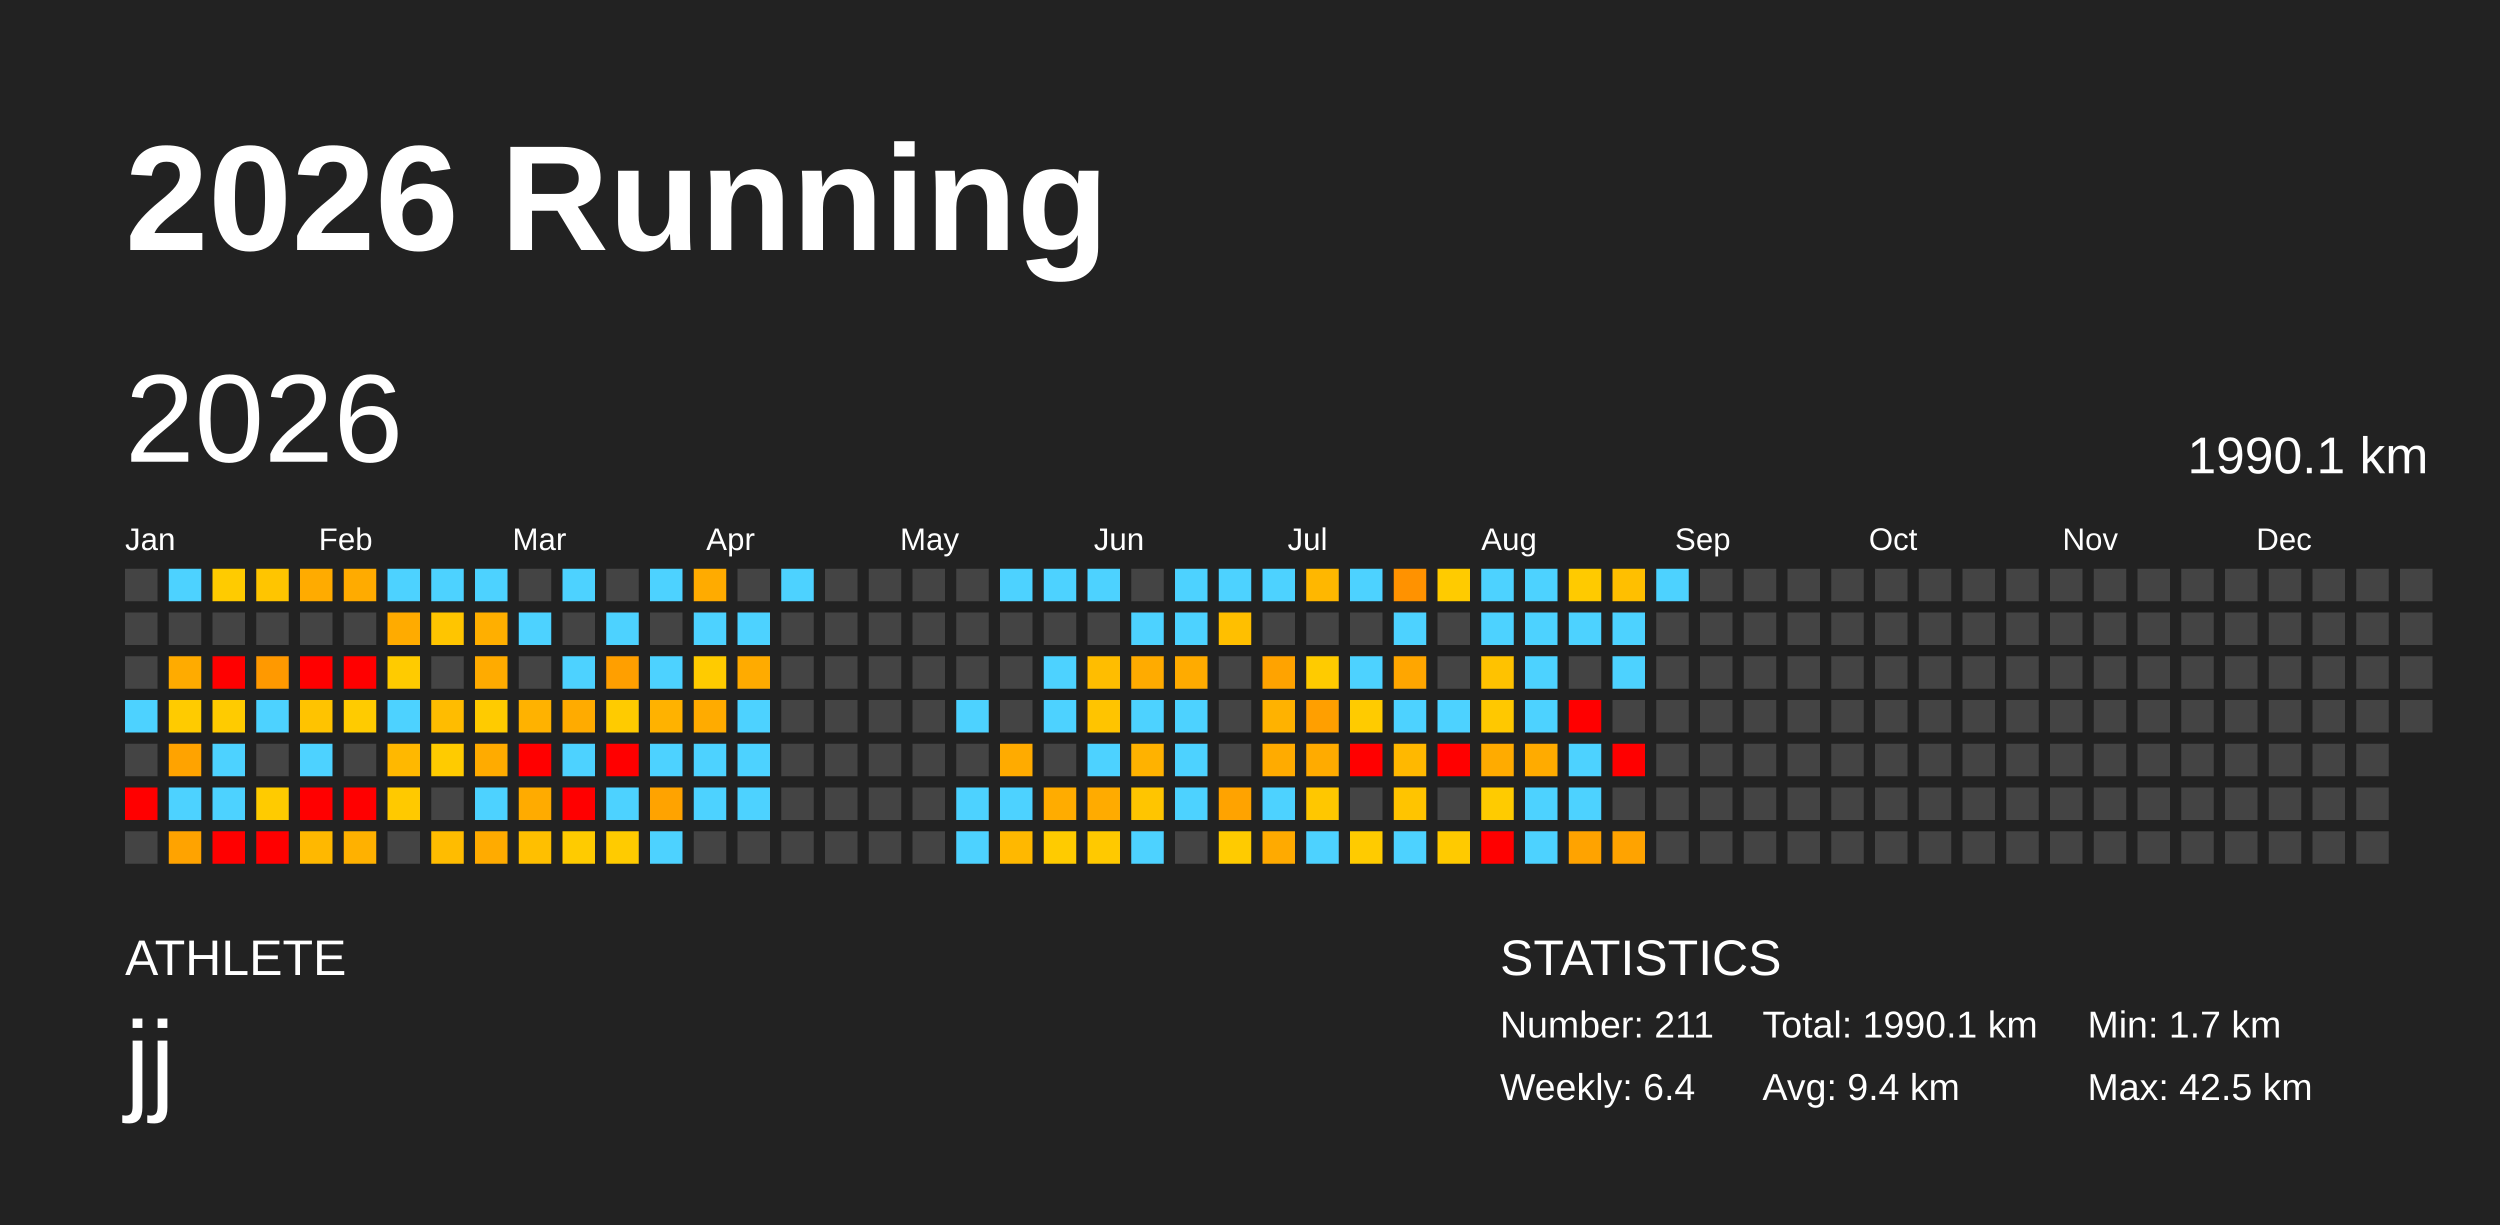
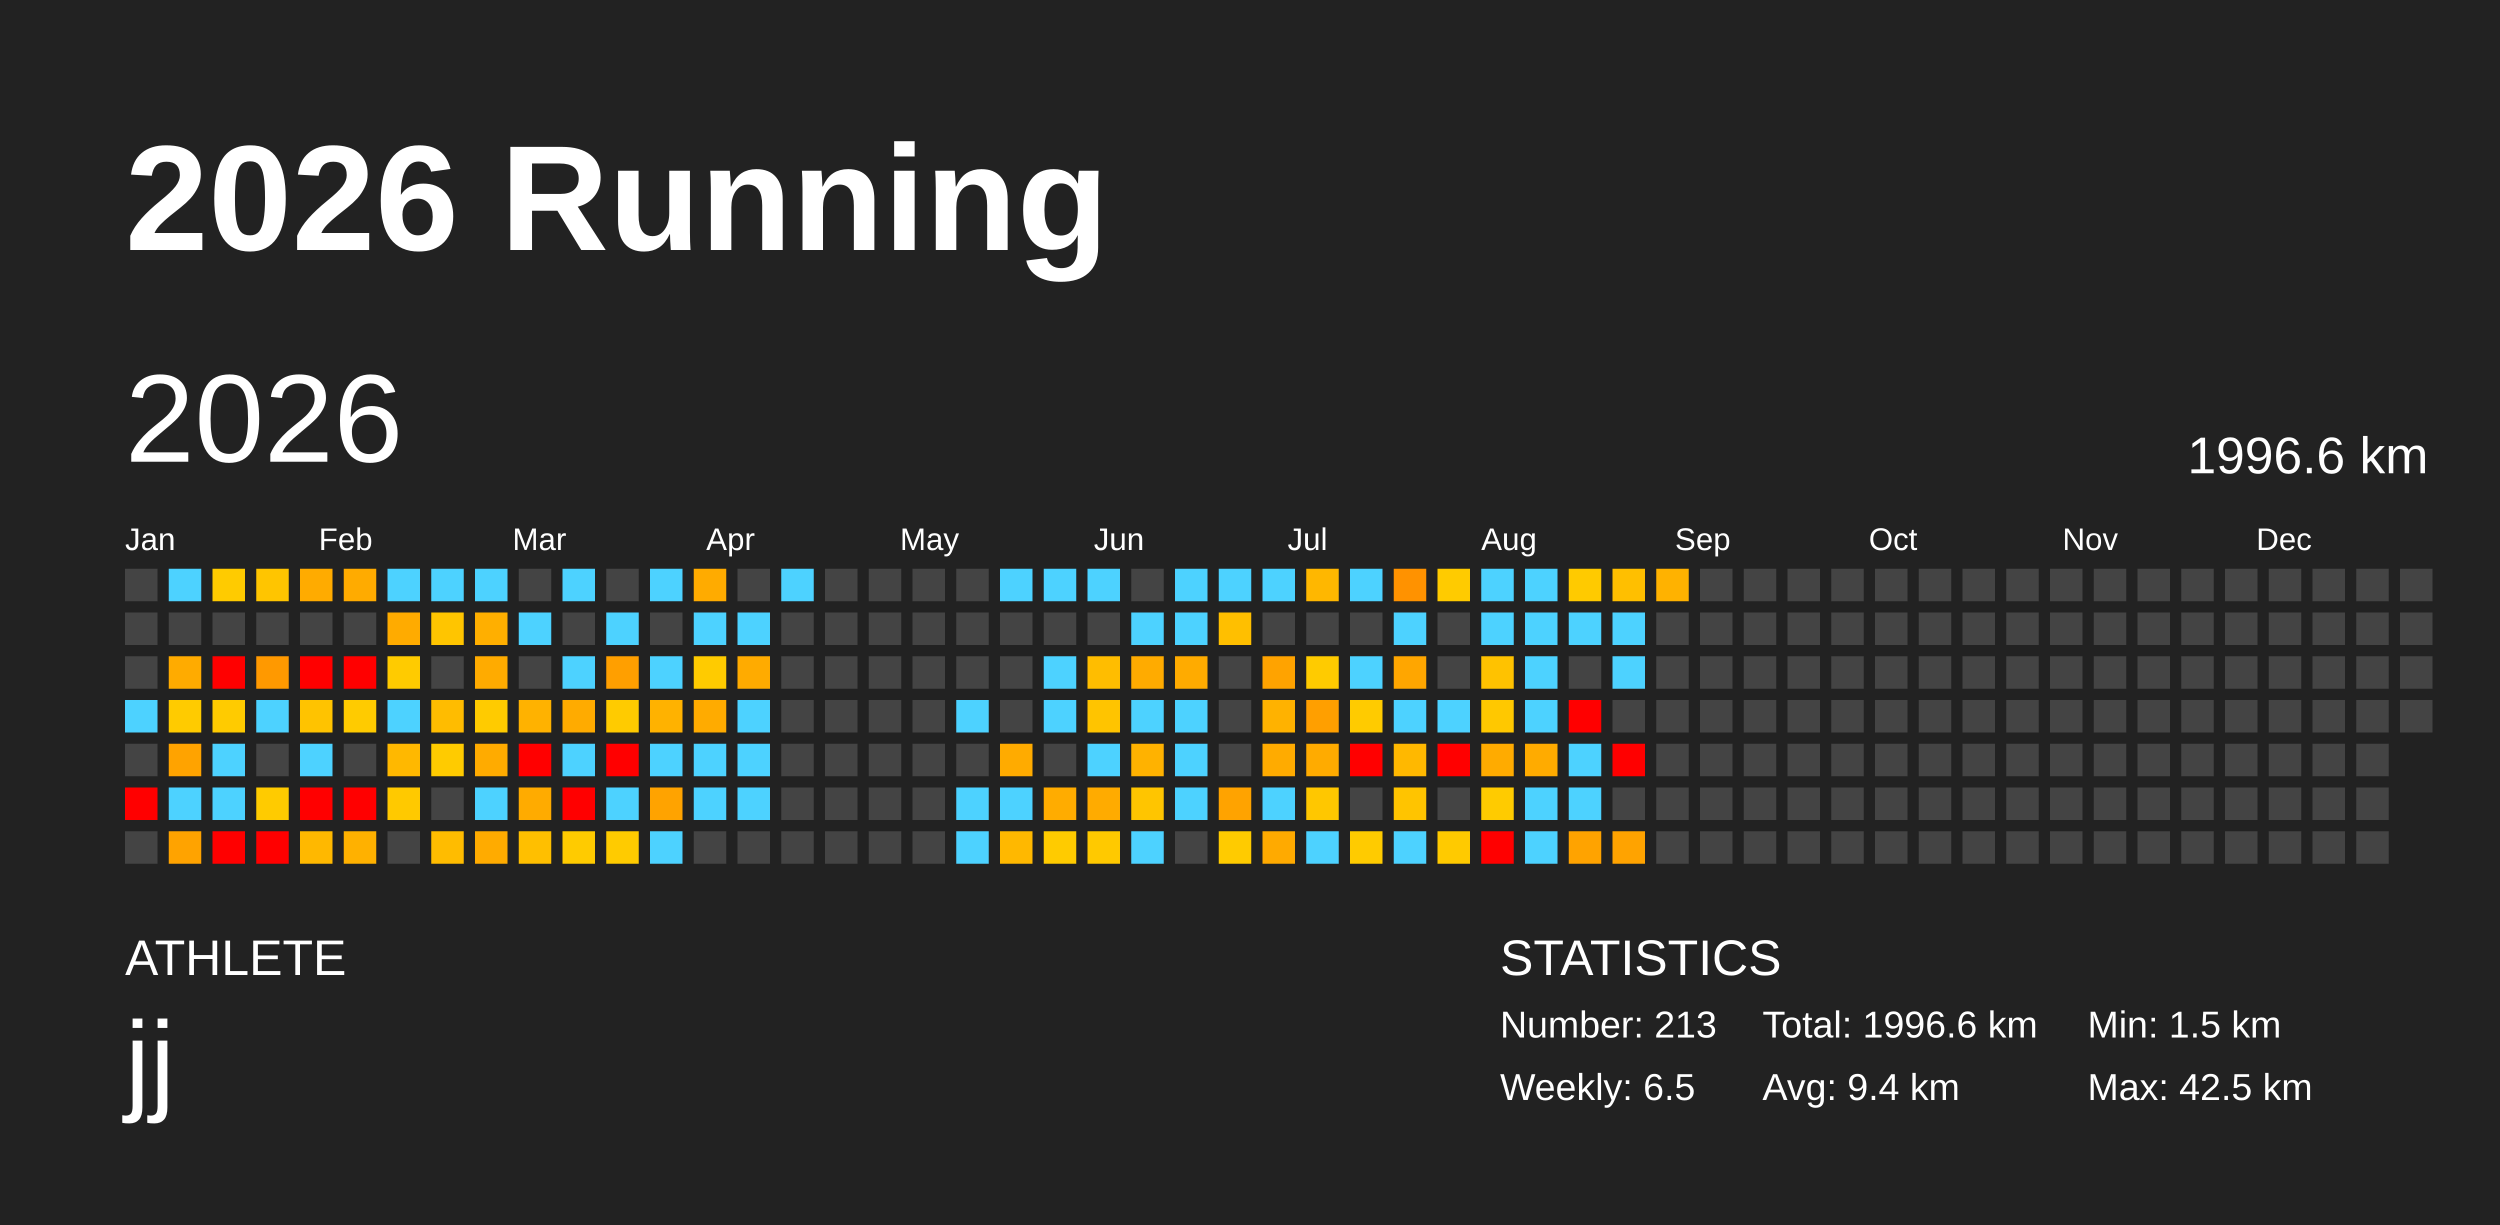
<svg xmlns="http://www.w3.org/2000/svg" baseProfile="full" height="98mm" version="1.1" viewBox="0,0,200,98" width="200mm">
  <defs />
  <rect fill="#222222" height="98" width="200" x="0" y="0" />
  <text fill="#FFFFFF" style="font-size:12px; font-family:Arial; font-weight:bold;" x="10" y="20">2026 Running</text>
  <text fill="#FFFFFF" style="font-size:4px; font-family:Arial" x="10" y="78">ATHLETE</text>
  <text fill="#FFFFFF" style="font-size:9px; font-family:Arial" x="10" y="88">jj</text>
  <text fill="#FFFFFF" style="font-size:4px; font-family:Arial" x="120" y="78">STATISTICS</text>
-   <text fill="#FFFFFF" style="font-size:3px; font-family:Arial" x="120" y="83">Number: 211</text>
-   <text fill="#FFFFFF" style="font-size:3px; font-family:Arial" x="120" y="88">Weekly: 6.4</text>
-   <text fill="#FFFFFF" style="font-size:3px; font-family:Arial" x="141" y="83">Total: 1990.1 km</text>
+   <text fill="#FFFFFF" style="font-size:3px; font-family:Arial" x="120" y="83">Number: 213</text>
+   <text fill="#FFFFFF" style="font-size:3px; font-family:Arial" x="120" y="88">Weekly: 6.5</text>
+   <text fill="#FFFFFF" style="font-size:3px; font-family:Arial" x="141" y="83">Total: 1996.6 km</text>
  <text fill="#FFFFFF" style="font-size:3px; font-family:Arial" x="141" y="88">Avg: 9.4 km</text>
-   <text fill="#FFFFFF" style="font-size:3px; font-family:Arial" x="167" y="83">Min: 1.7 km</text>
+   <text fill="#FFFFFF" style="font-size:3px; font-family:Arial" x="167" y="83">Min: 1.5 km</text>
  <text fill="#FFFFFF" style="font-size:3px; font-family:Arial" x="167" y="88">Max: 42.5 km</text>
  <text dominant-baseline="hanging" fill="#FFFFFF" style="font-size:10.0px; font-family:Arial;" x="10" y="30">2026</text>
-   <text dominant-baseline="hanging" fill="#FFFFFF" style="font-size:4.125px; font-family:Arial;" x="175" y="35">1990.1 km</text>
+   <text dominant-baseline="hanging" fill="#FFFFFF" style="font-size:4.125px; font-family:Arial;" x="175" y="35">1996.6 km</text>
  <text fill="#FFFFFF" style="font-size:2.5px; font-family:Arial" x="10.0" y="44">Jan</text>
  <text fill="#FFFFFF" style="font-size:2.5px; font-family:Arial" x="25.5" y="44">Feb</text>
  <text fill="#FFFFFF" style="font-size:2.5px; font-family:Arial" x="41.0" y="44">Mar</text>
  <text fill="#FFFFFF" style="font-size:2.5px; font-family:Arial" x="56.5" y="44">Apr</text>
  <text fill="#FFFFFF" style="font-size:2.5px; font-family:Arial" x="72.0" y="44">May</text>
  <text fill="#FFFFFF" style="font-size:2.5px; font-family:Arial" x="87.5" y="44">Jun</text>
  <text fill="#FFFFFF" style="font-size:2.5px; font-family:Arial" x="103.0" y="44">Jul</text>
  <text fill="#FFFFFF" style="font-size:2.5px; font-family:Arial" x="118.5" y="44">Aug</text>
  <text fill="#FFFFFF" style="font-size:2.5px; font-family:Arial" x="134.0" y="44">Sep</text>
  <text fill="#FFFFFF" style="font-size:2.5px; font-family:Arial" x="149.5" y="44">Oct</text>
  <text fill="#FFFFFF" style="font-size:2.5px; font-family:Arial" x="165.0" y="44">Nov</text>
  <text fill="#FFFFFF" style="font-size:2.5px; font-family:Arial" x="180.5" y="44">Dec</text>
  <rect fill="#444444" height="2.6" width="2.6" x="10.0" y="45.5" />
  <rect fill="#444444" height="2.6" width="2.6" x="10.0" y="49.0" />
  <rect fill="#444444" height="2.6" width="2.6" x="10.0" y="52.5" />
  <rect fill="#4dd2ff" height="2.6" width="2.6" x="10.0" y="56.0" />
  <rect fill="#444444" height="2.6" width="2.6" x="10.0" y="59.5" />
  <rect fill="red" height="2.6" width="2.6" x="10.0" y="63.0" />
  <rect fill="#444444" height="2.6" width="2.6" x="10.0" y="66.5" />
  <rect fill="#4dd2ff" height="2.6" width="2.6" x="13.5" y="45.5" />
  <rect fill="#444444" height="2.6" width="2.6" x="13.5" y="49.0" />
  <rect fill="#ffab00" height="2.6" width="2.6" x="13.5" y="52.5" />
  <rect fill="#ffcb00" height="2.6" width="2.6" x="13.5" y="56.0" />
  <rect fill="#ffa300" height="2.6" width="2.6" x="13.5" y="59.5" />
  <rect fill="#4dd2ff" height="2.6" width="2.6" x="13.5" y="63.0" />
  <rect fill="#ffa300" height="2.6" width="2.6" x="13.5" y="66.5" />
  <rect fill="#ffcb00" height="2.6" width="2.6" x="17.0" y="45.5" />
  <rect fill="#444444" height="2.6" width="2.6" x="17.0" y="49.0" />
  <rect fill="red" height="2.6" width="2.6" x="17.0" y="52.5" />
  <rect fill="#ffcb00" height="2.6" width="2.6" x="17.0" y="56.0" />
  <rect fill="#4dd2ff" height="2.6" width="2.6" x="17.0" y="59.5" />
  <rect fill="#4dd2ff" height="2.6" width="2.6" x="17.0" y="63.0" />
  <rect fill="red" height="2.6" width="2.6" x="17.0" y="66.5" />
  <rect fill="#ffc500" height="2.6" width="2.6" x="20.5" y="45.5" />
  <rect fill="#444444" height="2.6" width="2.6" x="20.5" y="49.0" />
  <rect fill="#ff9900" height="2.6" width="2.6" x="20.5" y="52.5" />
  <rect fill="#4dd2ff" height="2.6" width="2.6" x="20.5" y="56.0" />
  <rect fill="#444444" height="2.6" width="2.6" x="20.5" y="59.5" />
  <rect fill="#ffcb00" height="2.6" width="2.6" x="20.5" y="63.0" />
  <rect fill="red" height="2.6" width="2.6" x="20.5" y="66.5" />
  <rect fill="#ffab00" height="2.6" width="2.6" x="24.0" y="45.5" />
  <rect fill="#444444" height="2.6" width="2.6" x="24.0" y="49.0" />
  <rect fill="red" height="2.6" width="2.6" x="24.0" y="52.5" />
  <rect fill="#ffc300" height="2.6" width="2.6" x="24.0" y="56.0" />
  <rect fill="#4dd2ff" height="2.6" width="2.6" x="24.0" y="59.5" />
  <rect fill="red" height="2.6" width="2.6" x="24.0" y="63.0" />
  <rect fill="#ffb800" height="2.6" width="2.6" x="24.0" y="66.5" />
  <rect fill="#ffab00" height="2.6" width="2.6" x="27.5" y="45.5" />
  <rect fill="#444444" height="2.6" width="2.6" x="27.5" y="49.0" />
  <rect fill="red" height="2.6" width="2.6" x="27.5" y="52.5" />
  <rect fill="#ffcb00" height="2.6" width="2.6" x="27.5" y="56.0" />
  <rect fill="#444444" height="2.6" width="2.6" x="27.5" y="59.5" />
  <rect fill="red" height="2.6" width="2.6" x="27.5" y="63.0" />
  <rect fill="#ffb100" height="2.6" width="2.6" x="27.5" y="66.5" />
  <rect fill="#4dd2ff" height="2.6" width="2.6" x="31.0" y="45.5" />
  <rect fill="#ffab00" height="2.6" width="2.6" x="31.0" y="49.0" />
  <rect fill="#ffcb00" height="2.6" width="2.6" x="31.0" y="52.5" />
  <rect fill="#4dd2ff" height="2.6" width="2.6" x="31.0" y="56.0" />
  <rect fill="#ffb800" height="2.6" width="2.6" x="31.0" y="59.5" />
  <rect fill="#ffc900" height="2.6" width="2.6" x="31.0" y="63.0" />
  <rect fill="#444444" height="2.6" width="2.6" x="31.0" y="66.5" />
  <rect fill="#4dd2ff" height="2.6" width="2.6" x="34.5" y="45.5" />
  <rect fill="#ffc500" height="2.6" width="2.6" x="34.5" y="49.0" />
  <rect fill="#444444" height="2.6" width="2.6" x="34.5" y="52.5" />
  <rect fill="#ffbc00" height="2.6" width="2.6" x="34.5" y="56.0" />
  <rect fill="#ffcb00" height="2.6" width="2.6" x="34.5" y="59.5" />
  <rect fill="#444444" height="2.6" width="2.6" x="34.5" y="63.0" />
  <rect fill="#ffbc00" height="2.6" width="2.6" x="34.5" y="66.5" />
  <rect fill="#4dd2ff" height="2.6" width="2.6" x="38.0" y="45.5" />
  <rect fill="#ffaf00" height="2.6" width="2.6" x="38.0" y="49.0" />
  <rect fill="#ffab00" height="2.6" width="2.6" x="38.0" y="52.5" />
  <rect fill="#ffcb00" height="2.6" width="2.6" x="38.0" y="56.0" />
  <rect fill="#ffab00" height="2.6" width="2.6" x="38.0" y="59.5" />
  <rect fill="#4dd2ff" height="2.6" width="2.6" x="38.0" y="63.0" />
  <rect fill="#ffab00" height="2.6" width="2.6" x="38.0" y="66.5" />
  <rect fill="#444444" height="2.6" width="2.6" x="41.5" y="45.5" />
  <rect fill="#4dd2ff" height="2.6" width="2.6" x="41.5" y="49.0" />
  <rect fill="#444444" height="2.6" width="2.6" x="41.5" y="52.5" />
  <rect fill="#ffb200" height="2.6" width="2.6" x="41.5" y="56.0" />
  <rect fill="red" height="2.6" width="2.6" x="41.5" y="59.5" />
  <rect fill="#ffab00" height="2.6" width="2.6" x="41.5" y="63.0" />
  <rect fill="#ffbf00" height="2.6" width="2.6" x="41.5" y="66.5" />
  <rect fill="#4dd2ff" height="2.6" width="2.6" x="45.0" y="45.5" />
  <rect fill="#444444" height="2.6" width="2.6" x="45.0" y="49.0" />
  <rect fill="#4dd2ff" height="2.6" width="2.6" x="45.0" y="52.5" />
  <rect fill="#ffab00" height="2.6" width="2.6" x="45.0" y="56.0" />
  <rect fill="#4dd2ff" height="2.6" width="2.6" x="45.0" y="59.5" />
  <rect fill="red" height="2.6" width="2.6" x="45.0" y="63.0" />
  <rect fill="#ffcb00" height="2.6" width="2.6" x="45.0" y="66.5" />
  <rect fill="#444444" height="2.6" width="2.6" x="48.5" y="45.5" />
  <rect fill="#4dd2ff" height="2.6" width="2.6" x="48.5" y="49.0" />
  <rect fill="#ff9f00" height="2.6" width="2.6" x="48.5" y="52.5" />
  <rect fill="#ffcb00" height="2.6" width="2.6" x="48.5" y="56.0" />
  <rect fill="red" height="2.6" width="2.6" x="48.5" y="59.5" />
  <rect fill="#4dd2ff" height="2.6" width="2.6" x="48.5" y="63.0" />
  <rect fill="#ffcb00" height="2.6" width="2.6" x="48.5" y="66.5" />
  <rect fill="#4dd2ff" height="2.6" width="2.6" x="52.0" y="45.5" />
  <rect fill="#444444" height="2.6" width="2.6" x="52.0" y="49.0" />
  <rect fill="#4dd2ff" height="2.6" width="2.6" x="52.0" y="52.5" />
  <rect fill="#ffb200" height="2.6" width="2.6" x="52.0" y="56.0" />
  <rect fill="#4dd2ff" height="2.6" width="2.6" x="52.0" y="59.5" />
  <rect fill="#ffa300" height="2.6" width="2.6" x="52.0" y="63.0" />
  <rect fill="#4dd2ff" height="2.6" width="2.6" x="52.0" y="66.5" />
  <rect fill="#ffab00" height="2.6" width="2.6" x="55.5" y="45.5" />
  <rect fill="#4dd2ff" height="2.6" width="2.6" x="55.5" y="49.0" />
  <rect fill="#ffcb00" height="2.6" width="2.6" x="55.5" y="52.5" />
  <rect fill="#ffab00" height="2.6" width="2.6" x="55.5" y="56.0" />
  <rect fill="#4dd2ff" height="2.6" width="2.6" x="55.5" y="59.5" />
  <rect fill="#4dd2ff" height="2.6" width="2.6" x="55.5" y="63.0" />
  <rect fill="#444444" height="2.6" width="2.6" x="55.5" y="66.5" />
  <rect fill="#444444" height="2.6" width="2.6" x="59.0" y="45.5" />
  <rect fill="#4dd2ff" height="2.6" width="2.6" x="59.0" y="49.0" />
  <rect fill="#ffab00" height="2.6" width="2.6" x="59.0" y="52.5" />
  <rect fill="#4dd2ff" height="2.6" width="2.6" x="59.0" y="56.0" />
  <rect fill="#4dd2ff" height="2.6" width="2.6" x="59.0" y="59.5" />
  <rect fill="#4dd2ff" height="2.6" width="2.6" x="59.0" y="63.0" />
  <rect fill="#444444" height="2.6" width="2.6" x="59.0" y="66.5" />
  <rect fill="#4dd2ff" height="2.6" width="2.6" x="62.5" y="45.5" />
  <rect fill="#444444" height="2.6" width="2.6" x="62.5" y="49.0" />
  <rect fill="#444444" height="2.6" width="2.6" x="62.5" y="52.5" />
  <rect fill="#444444" height="2.6" width="2.6" x="62.5" y="56.0" />
  <rect fill="#444444" height="2.6" width="2.6" x="62.5" y="59.5" />
  <rect fill="#444444" height="2.6" width="2.6" x="62.5" y="63.0" />
  <rect fill="#444444" height="2.6" width="2.6" x="62.5" y="66.5" />
  <rect fill="#444444" height="2.6" width="2.6" x="66.0" y="45.5" />
  <rect fill="#444444" height="2.6" width="2.6" x="66.0" y="49.0" />
  <rect fill="#444444" height="2.6" width="2.6" x="66.0" y="52.5" />
  <rect fill="#444444" height="2.6" width="2.6" x="66.0" y="56.0" />
  <rect fill="#444444" height="2.6" width="2.6" x="66.0" y="59.5" />
  <rect fill="#444444" height="2.6" width="2.6" x="66.0" y="63.0" />
  <rect fill="#444444" height="2.6" width="2.6" x="66.0" y="66.5" />
  <rect fill="#444444" height="2.6" width="2.6" x="69.5" y="45.5" />
  <rect fill="#444444" height="2.6" width="2.6" x="69.5" y="49.0" />
  <rect fill="#444444" height="2.6" width="2.6" x="69.5" y="52.5" />
  <rect fill="#444444" height="2.6" width="2.6" x="69.5" y="56.0" />
  <rect fill="#444444" height="2.6" width="2.6" x="69.5" y="59.5" />
  <rect fill="#444444" height="2.6" width="2.6" x="69.5" y="63.0" />
  <rect fill="#444444" height="2.6" width="2.6" x="69.5" y="66.5" />
  <rect fill="#444444" height="2.6" width="2.6" x="73.0" y="45.5" />
  <rect fill="#444444" height="2.6" width="2.6" x="73.0" y="49.0" />
  <rect fill="#444444" height="2.6" width="2.6" x="73.0" y="52.5" />
  <rect fill="#444444" height="2.6" width="2.6" x="73.0" y="56.0" />
  <rect fill="#444444" height="2.6" width="2.6" x="73.0" y="59.5" />
  <rect fill="#444444" height="2.6" width="2.6" x="73.0" y="63.0" />
  <rect fill="#444444" height="2.6" width="2.6" x="73.0" y="66.5" />
  <rect fill="#444444" height="2.6" width="2.6" x="76.5" y="45.5" />
  <rect fill="#444444" height="2.6" width="2.6" x="76.5" y="49.0" />
  <rect fill="#444444" height="2.6" width="2.6" x="76.5" y="52.5" />
  <rect fill="#4dd2ff" height="2.6" width="2.6" x="76.5" y="56.0" />
  <rect fill="#444444" height="2.6" width="2.6" x="76.5" y="59.5" />
  <rect fill="#4dd2ff" height="2.6" width="2.6" x="76.5" y="63.0" />
  <rect fill="#4dd2ff" height="2.6" width="2.6" x="76.5" y="66.5" />
  <rect fill="#4dd2ff" height="2.6" width="2.6" x="80.0" y="45.5" />
  <rect fill="#444444" height="2.6" width="2.6" x="80.0" y="49.0" />
  <rect fill="#444444" height="2.6" width="2.6" x="80.0" y="52.5" />
  <rect fill="#444444" height="2.6" width="2.6" x="80.0" y="56.0" />
  <rect fill="#ffab00" height="2.6" width="2.6" x="80.0" y="59.5" />
  <rect fill="#4dd2ff" height="2.6" width="2.6" x="80.0" y="63.0" />
  <rect fill="#ffb800" height="2.6" width="2.6" x="80.0" y="66.5" />
  <rect fill="#4dd2ff" height="2.6" width="2.6" x="83.5" y="45.5" />
  <rect fill="#444444" height="2.6" width="2.6" x="83.5" y="49.0" />
  <rect fill="#4dd2ff" height="2.6" width="2.6" x="83.5" y="52.5" />
  <rect fill="#4dd2ff" height="2.6" width="2.6" x="83.5" y="56.0" />
  <rect fill="#444444" height="2.6" width="2.6" x="83.5" y="59.5" />
  <rect fill="#ffac00" height="2.6" width="2.6" x="83.5" y="63.0" />
  <rect fill="#ffcb00" height="2.6" width="2.6" x="83.5" y="66.5" />
  <rect fill="#4dd2ff" height="2.6" width="2.6" x="87.0" y="45.5" />
  <rect fill="#444444" height="2.6" width="2.6" x="87.0" y="49.0" />
  <rect fill="#ffbd00" height="2.6" width="2.6" x="87.0" y="52.5" />
  <rect fill="#ffc400" height="2.6" width="2.6" x="87.0" y="56.0" />
  <rect fill="#4dd2ff" height="2.6" width="2.6" x="87.0" y="59.5" />
  <rect fill="#ffab00" height="2.6" width="2.6" x="87.0" y="63.0" />
  <rect fill="#ffc900" height="2.6" width="2.6" x="87.0" y="66.5" />
  <rect fill="#444444" height="2.6" width="2.6" x="90.5" y="45.5" />
  <rect fill="#4dd2ff" height="2.6" width="2.6" x="90.5" y="49.0" />
  <rect fill="#ffab00" height="2.6" width="2.6" x="90.5" y="52.5" />
  <rect fill="#4dd2ff" height="2.6" width="2.6" x="90.5" y="56.0" />
  <rect fill="#ffb200" height="2.6" width="2.6" x="90.5" y="59.5" />
  <rect fill="#ffc500" height="2.6" width="2.6" x="90.5" y="63.0" />
  <rect fill="#4dd2ff" height="2.6" width="2.6" x="90.5" y="66.5" />
  <rect fill="#4dd2ff" height="2.6" width="2.6" x="94.0" y="45.5" />
  <rect fill="#4dd2ff" height="2.6" width="2.6" x="94.0" y="49.0" />
  <rect fill="#ffab00" height="2.6" width="2.6" x="94.0" y="52.5" />
  <rect fill="#4dd2ff" height="2.6" width="2.6" x="94.0" y="56.0" />
  <rect fill="#4dd2ff" height="2.6" width="2.6" x="94.0" y="59.5" />
  <rect fill="#4dd2ff" height="2.6" width="2.6" x="94.0" y="63.0" />
  <rect fill="#444444" height="2.6" width="2.6" x="94.0" y="66.5" />
  <rect fill="#4dd2ff" height="2.6" width="2.6" x="97.5" y="45.5" />
  <rect fill="#ffbf00" height="2.6" width="2.6" x="97.5" y="49.0" />
  <rect fill="#444444" height="2.6" width="2.6" x="97.5" y="52.5" />
  <rect fill="#444444" height="2.6" width="2.6" x="97.5" y="56.0" />
  <rect fill="#444444" height="2.6" width="2.6" x="97.5" y="59.5" />
  <rect fill="#ffa300" height="2.6" width="2.6" x="97.5" y="63.0" />
  <rect fill="#ffcb00" height="2.6" width="2.6" x="97.5" y="66.5" />
  <rect fill="#4dd2ff" height="2.6" width="2.6" x="101.0" y="45.5" />
  <rect fill="#444444" height="2.6" width="2.6" x="101.0" y="49.0" />
  <rect fill="#ffa300" height="2.6" width="2.6" x="101.0" y="52.5" />
  <rect fill="#ffb200" height="2.6" width="2.6" x="101.0" y="56.0" />
  <rect fill="#ffab00" height="2.6" width="2.6" x="101.0" y="59.5" />
  <rect fill="#4dd2ff" height="2.6" width="2.6" x="101.0" y="63.0" />
  <rect fill="#ffaa00" height="2.6" width="2.6" x="101.0" y="66.5" />
  <rect fill="#ffb700" height="2.6" width="2.6" x="104.5" y="45.5" />
  <rect fill="#444444" height="2.6" width="2.6" x="104.5" y="49.0" />
  <rect fill="#ffcb00" height="2.6" width="2.6" x="104.5" y="52.5" />
  <rect fill="#ff9f00" height="2.6" width="2.6" x="104.5" y="56.0" />
  <rect fill="#ffab00" height="2.6" width="2.6" x="104.5" y="59.5" />
  <rect fill="#ffc700" height="2.6" width="2.6" x="104.5" y="63.0" />
  <rect fill="#4dd2ff" height="2.6" width="2.6" x="104.5" y="66.5" />
  <rect fill="#4dd2ff" height="2.6" width="2.6" x="108.0" y="45.5" />
  <rect fill="#444444" height="2.6" width="2.6" x="108.0" y="49.0" />
  <rect fill="#4dd2ff" height="2.6" width="2.6" x="108.0" y="52.5" />
  <rect fill="#ffcb00" height="2.6" width="2.6" x="108.0" y="56.0" />
  <rect fill="red" height="2.6" width="2.6" x="108.0" y="59.5" />
  <rect fill="#444444" height="2.6" width="2.6" x="108.0" y="63.0" />
  <rect fill="#ffcb00" height="2.6" width="2.6" x="108.0" y="66.5" />
  <rect fill="#ff9200" height="2.6" width="2.6" x="111.5" y="45.5" />
  <rect fill="#4dd2ff" height="2.6" width="2.6" x="111.5" y="49.0" />
  <rect fill="#ffa600" height="2.6" width="2.6" x="111.5" y="52.5" />
  <rect fill="#4dd2ff" height="2.6" width="2.6" x="111.5" y="56.0" />
  <rect fill="#ffb800" height="2.6" width="2.6" x="111.5" y="59.5" />
  <rect fill="#ffc400" height="2.6" width="2.6" x="111.5" y="63.0" />
  <rect fill="#4dd2ff" height="2.6" width="2.6" x="111.5" y="66.5" />
  <rect fill="#ffcb00" height="2.6" width="2.6" x="115.0" y="45.5" />
  <rect fill="#444444" height="2.6" width="2.6" x="115.0" y="49.0" />
  <rect fill="#444444" height="2.6" width="2.6" x="115.0" y="52.5" />
  <rect fill="#4dd2ff" height="2.6" width="2.6" x="115.0" y="56.0" />
  <rect fill="red" height="2.6" width="2.6" x="115.0" y="59.5" />
  <rect fill="#444444" height="2.6" width="2.6" x="115.0" y="63.0" />
  <rect fill="#ffca00" height="2.6" width="2.6" x="115.0" y="66.5" />
  <rect fill="#4dd2ff" height="2.6" width="2.6" x="118.5" y="45.5" />
  <rect fill="#4dd2ff" height="2.6" width="2.6" x="118.5" y="49.0" />
  <rect fill="#ffc200" height="2.6" width="2.6" x="118.5" y="52.5" />
  <rect fill="#ffc800" height="2.6" width="2.6" x="118.5" y="56.0" />
  <rect fill="#ffab00" height="2.6" width="2.6" x="118.5" y="59.5" />
  <rect fill="#ffcb00" height="2.6" width="2.6" x="118.5" y="63.0" />
  <rect fill="red" height="2.6" width="2.6" x="118.5" y="66.5" />
  <rect fill="#4dd2ff" height="2.6" width="2.6" x="122.0" y="45.5" />
  <rect fill="#4dd2ff" height="2.6" width="2.6" x="122.0" y="49.0" />
  <rect fill="#4dd2ff" height="2.6" width="2.6" x="122.0" y="52.5" />
  <rect fill="#4dd2ff" height="2.6" width="2.6" x="122.0" y="56.0" />
  <rect fill="#ffab00" height="2.6" width="2.6" x="122.0" y="59.5" />
  <rect fill="#4dd2ff" height="2.6" width="2.6" x="122.0" y="63.0" />
  <rect fill="#4dd2ff" height="2.6" width="2.6" x="122.0" y="66.5" />
  <rect fill="#ffca00" height="2.6" width="2.6" x="125.5" y="45.5" />
  <rect fill="#4dd2ff" height="2.6" width="2.6" x="125.5" y="49.0" />
  <rect fill="#444444" height="2.6" width="2.6" x="125.5" y="52.5" />
  <rect fill="red" height="2.6" width="2.6" x="125.5" y="56.0" />
  <rect fill="#4dd2ff" height="2.6" width="2.6" x="125.5" y="59.5" />
  <rect fill="#4dd2ff" height="2.6" width="2.6" x="125.5" y="63.0" />
  <rect fill="#ffa300" height="2.6" width="2.6" x="125.5" y="66.5" />
  <rect fill="#ffbf00" height="2.6" width="2.6" x="129.0" y="45.5" />
  <rect fill="#4dd2ff" height="2.6" width="2.6" x="129.0" y="49.0" />
  <rect fill="#4dd2ff" height="2.6" width="2.6" x="129.0" y="52.5" />
  <rect fill="#444444" height="2.6" width="2.6" x="129.0" y="56.0" />
  <rect fill="red" height="2.6" width="2.6" x="129.0" y="59.5" />
  <rect fill="#444444" height="2.6" width="2.6" x="129.0" y="63.0" />
  <rect fill="#ffa300" height="2.6" width="2.6" x="129.0" y="66.5" />
-   <rect fill="#4dd2ff" height="2.6" width="2.6" x="132.5" y="45.5" />
+   <rect fill="#ffb200" height="2.6" width="2.6" x="132.5" y="45.5" />
  <rect fill="#444444" height="2.6" width="2.6" x="132.5" y="49.0" />
  <rect fill="#444444" height="2.6" width="2.6" x="132.5" y="52.5" />
  <rect fill="#444444" height="2.6" width="2.6" x="132.5" y="56.0" />
  <rect fill="#444444" height="2.6" width="2.6" x="132.5" y="59.5" />
  <rect fill="#444444" height="2.6" width="2.6" x="132.5" y="63.0" />
  <rect fill="#444444" height="2.6" width="2.6" x="132.5" y="66.5" />
  <rect fill="#444444" height="2.6" width="2.6" x="136.0" y="45.5" />
  <rect fill="#444444" height="2.6" width="2.6" x="136.0" y="49.0" />
  <rect fill="#444444" height="2.6" width="2.6" x="136.0" y="52.5" />
  <rect fill="#444444" height="2.6" width="2.6" x="136.0" y="56.0" />
  <rect fill="#444444" height="2.6" width="2.6" x="136.0" y="59.5" />
  <rect fill="#444444" height="2.6" width="2.6" x="136.0" y="63.0" />
  <rect fill="#444444" height="2.6" width="2.6" x="136.0" y="66.5" />
  <rect fill="#444444" height="2.6" width="2.6" x="139.5" y="45.5" />
  <rect fill="#444444" height="2.6" width="2.6" x="139.5" y="49.0" />
  <rect fill="#444444" height="2.6" width="2.6" x="139.5" y="52.5" />
  <rect fill="#444444" height="2.6" width="2.6" x="139.5" y="56.0" />
  <rect fill="#444444" height="2.6" width="2.6" x="139.5" y="59.5" />
  <rect fill="#444444" height="2.6" width="2.6" x="139.5" y="63.0" />
  <rect fill="#444444" height="2.6" width="2.6" x="139.5" y="66.5" />
  <rect fill="#444444" height="2.6" width="2.6" x="143.0" y="45.5" />
  <rect fill="#444444" height="2.6" width="2.6" x="143.0" y="49.0" />
  <rect fill="#444444" height="2.6" width="2.6" x="143.0" y="52.5" />
  <rect fill="#444444" height="2.6" width="2.6" x="143.0" y="56.0" />
  <rect fill="#444444" height="2.6" width="2.6" x="143.0" y="59.5" />
  <rect fill="#444444" height="2.6" width="2.6" x="143.0" y="63.0" />
  <rect fill="#444444" height="2.6" width="2.6" x="143.0" y="66.5" />
  <rect fill="#444444" height="2.6" width="2.6" x="146.5" y="45.5" />
  <rect fill="#444444" height="2.6" width="2.6" x="146.5" y="49.0" />
  <rect fill="#444444" height="2.6" width="2.6" x="146.5" y="52.5" />
  <rect fill="#444444" height="2.6" width="2.6" x="146.5" y="56.0" />
  <rect fill="#444444" height="2.6" width="2.6" x="146.5" y="59.5" />
  <rect fill="#444444" height="2.6" width="2.6" x="146.5" y="63.0" />
  <rect fill="#444444" height="2.6" width="2.6" x="146.5" y="66.5" />
  <rect fill="#444444" height="2.6" width="2.6" x="150.0" y="45.5" />
  <rect fill="#444444" height="2.6" width="2.6" x="150.0" y="49.0" />
  <rect fill="#444444" height="2.6" width="2.6" x="150.0" y="52.5" />
  <rect fill="#444444" height="2.6" width="2.6" x="150.0" y="56.0" />
  <rect fill="#444444" height="2.6" width="2.6" x="150.0" y="59.5" />
  <rect fill="#444444" height="2.6" width="2.6" x="150.0" y="63.0" />
  <rect fill="#444444" height="2.6" width="2.6" x="150.0" y="66.5" />
  <rect fill="#444444" height="2.6" width="2.6" x="153.5" y="45.5" />
  <rect fill="#444444" height="2.6" width="2.6" x="153.5" y="49.0" />
  <rect fill="#444444" height="2.6" width="2.6" x="153.5" y="52.5" />
  <rect fill="#444444" height="2.6" width="2.6" x="153.5" y="56.0" />
  <rect fill="#444444" height="2.6" width="2.6" x="153.5" y="59.5" />
  <rect fill="#444444" height="2.6" width="2.6" x="153.5" y="63.0" />
  <rect fill="#444444" height="2.6" width="2.6" x="153.5" y="66.5" />
  <rect fill="#444444" height="2.6" width="2.6" x="157.0" y="45.5" />
  <rect fill="#444444" height="2.6" width="2.6" x="157.0" y="49.0" />
  <rect fill="#444444" height="2.6" width="2.6" x="157.0" y="52.5" />
  <rect fill="#444444" height="2.6" width="2.6" x="157.0" y="56.0" />
  <rect fill="#444444" height="2.6" width="2.6" x="157.0" y="59.5" />
  <rect fill="#444444" height="2.6" width="2.6" x="157.0" y="63.0" />
  <rect fill="#444444" height="2.6" width="2.6" x="157.0" y="66.5" />
  <rect fill="#444444" height="2.6" width="2.6" x="160.5" y="45.5" />
  <rect fill="#444444" height="2.6" width="2.6" x="160.5" y="49.0" />
  <rect fill="#444444" height="2.6" width="2.6" x="160.5" y="52.5" />
  <rect fill="#444444" height="2.6" width="2.6" x="160.5" y="56.0" />
  <rect fill="#444444" height="2.6" width="2.6" x="160.5" y="59.5" />
  <rect fill="#444444" height="2.6" width="2.6" x="160.5" y="63.0" />
  <rect fill="#444444" height="2.6" width="2.6" x="160.5" y="66.5" />
  <rect fill="#444444" height="2.6" width="2.6" x="164.0" y="45.5" />
  <rect fill="#444444" height="2.6" width="2.6" x="164.0" y="49.0" />
  <rect fill="#444444" height="2.6" width="2.6" x="164.0" y="52.5" />
  <rect fill="#444444" height="2.6" width="2.6" x="164.0" y="56.0" />
  <rect fill="#444444" height="2.6" width="2.6" x="164.0" y="59.5" />
  <rect fill="#444444" height="2.6" width="2.6" x="164.0" y="63.0" />
  <rect fill="#444444" height="2.6" width="2.6" x="164.0" y="66.5" />
  <rect fill="#444444" height="2.6" width="2.6" x="167.5" y="45.5" />
  <rect fill="#444444" height="2.6" width="2.6" x="167.5" y="49.0" />
  <rect fill="#444444" height="2.6" width="2.6" x="167.5" y="52.5" />
  <rect fill="#444444" height="2.6" width="2.6" x="167.5" y="56.0" />
  <rect fill="#444444" height="2.6" width="2.6" x="167.5" y="59.5" />
  <rect fill="#444444" height="2.6" width="2.6" x="167.5" y="63.0" />
  <rect fill="#444444" height="2.6" width="2.6" x="167.5" y="66.5" />
  <rect fill="#444444" height="2.6" width="2.6" x="171.0" y="45.5" />
  <rect fill="#444444" height="2.6" width="2.6" x="171.0" y="49.0" />
  <rect fill="#444444" height="2.6" width="2.6" x="171.0" y="52.5" />
  <rect fill="#444444" height="2.6" width="2.6" x="171.0" y="56.0" />
  <rect fill="#444444" height="2.6" width="2.6" x="171.0" y="59.5" />
  <rect fill="#444444" height="2.6" width="2.6" x="171.0" y="63.0" />
  <rect fill="#444444" height="2.6" width="2.6" x="171.0" y="66.5" />
  <rect fill="#444444" height="2.6" width="2.6" x="174.5" y="45.5" />
  <rect fill="#444444" height="2.6" width="2.6" x="174.5" y="49.0" />
  <rect fill="#444444" height="2.6" width="2.6" x="174.5" y="52.5" />
  <rect fill="#444444" height="2.6" width="2.6" x="174.5" y="56.0" />
  <rect fill="#444444" height="2.6" width="2.6" x="174.5" y="59.5" />
  <rect fill="#444444" height="2.6" width="2.6" x="174.5" y="63.0" />
  <rect fill="#444444" height="2.6" width="2.6" x="174.5" y="66.5" />
  <rect fill="#444444" height="2.6" width="2.6" x="178.0" y="45.5" />
  <rect fill="#444444" height="2.6" width="2.6" x="178.0" y="49.0" />
  <rect fill="#444444" height="2.6" width="2.6" x="178.0" y="52.5" />
  <rect fill="#444444" height="2.6" width="2.6" x="178.0" y="56.0" />
  <rect fill="#444444" height="2.6" width="2.6" x="178.0" y="59.5" />
  <rect fill="#444444" height="2.6" width="2.6" x="178.0" y="63.0" />
  <rect fill="#444444" height="2.6" width="2.6" x="178.0" y="66.5" />
  <rect fill="#444444" height="2.6" width="2.6" x="181.5" y="45.5" />
  <rect fill="#444444" height="2.6" width="2.6" x="181.5" y="49.0" />
  <rect fill="#444444" height="2.6" width="2.6" x="181.5" y="52.5" />
  <rect fill="#444444" height="2.6" width="2.6" x="181.5" y="56.0" />
  <rect fill="#444444" height="2.6" width="2.6" x="181.5" y="59.5" />
  <rect fill="#444444" height="2.6" width="2.6" x="181.5" y="63.0" />
  <rect fill="#444444" height="2.6" width="2.6" x="181.5" y="66.5" />
  <rect fill="#444444" height="2.6" width="2.6" x="185.0" y="45.5" />
  <rect fill="#444444" height="2.6" width="2.6" x="185.0" y="49.0" />
  <rect fill="#444444" height="2.6" width="2.6" x="185.0" y="52.5" />
  <rect fill="#444444" height="2.6" width="2.6" x="185.0" y="56.0" />
  <rect fill="#444444" height="2.6" width="2.6" x="185.0" y="59.5" />
  <rect fill="#444444" height="2.6" width="2.6" x="185.0" y="63.0" />
  <rect fill="#444444" height="2.6" width="2.6" x="185.0" y="66.5" />
  <rect fill="#444444" height="2.6" width="2.6" x="188.5" y="45.5" />
  <rect fill="#444444" height="2.6" width="2.6" x="188.5" y="49.0" />
  <rect fill="#444444" height="2.6" width="2.6" x="188.5" y="52.5" />
  <rect fill="#444444" height="2.6" width="2.6" x="188.5" y="56.0" />
  <rect fill="#444444" height="2.6" width="2.6" x="188.5" y="59.5" />
  <rect fill="#444444" height="2.6" width="2.6" x="188.5" y="63.0" />
  <rect fill="#444444" height="2.6" width="2.6" x="188.5" y="66.5" />
  <rect fill="#444444" height="2.6" width="2.6" x="192.0" y="45.5" />
  <rect fill="#444444" height="2.6" width="2.6" x="192.0" y="49.0" />
  <rect fill="#444444" height="2.6" width="2.6" x="192.0" y="52.5" />
  <rect fill="#444444" height="2.6" width="2.6" x="192.0" y="56.0" />
</svg>
